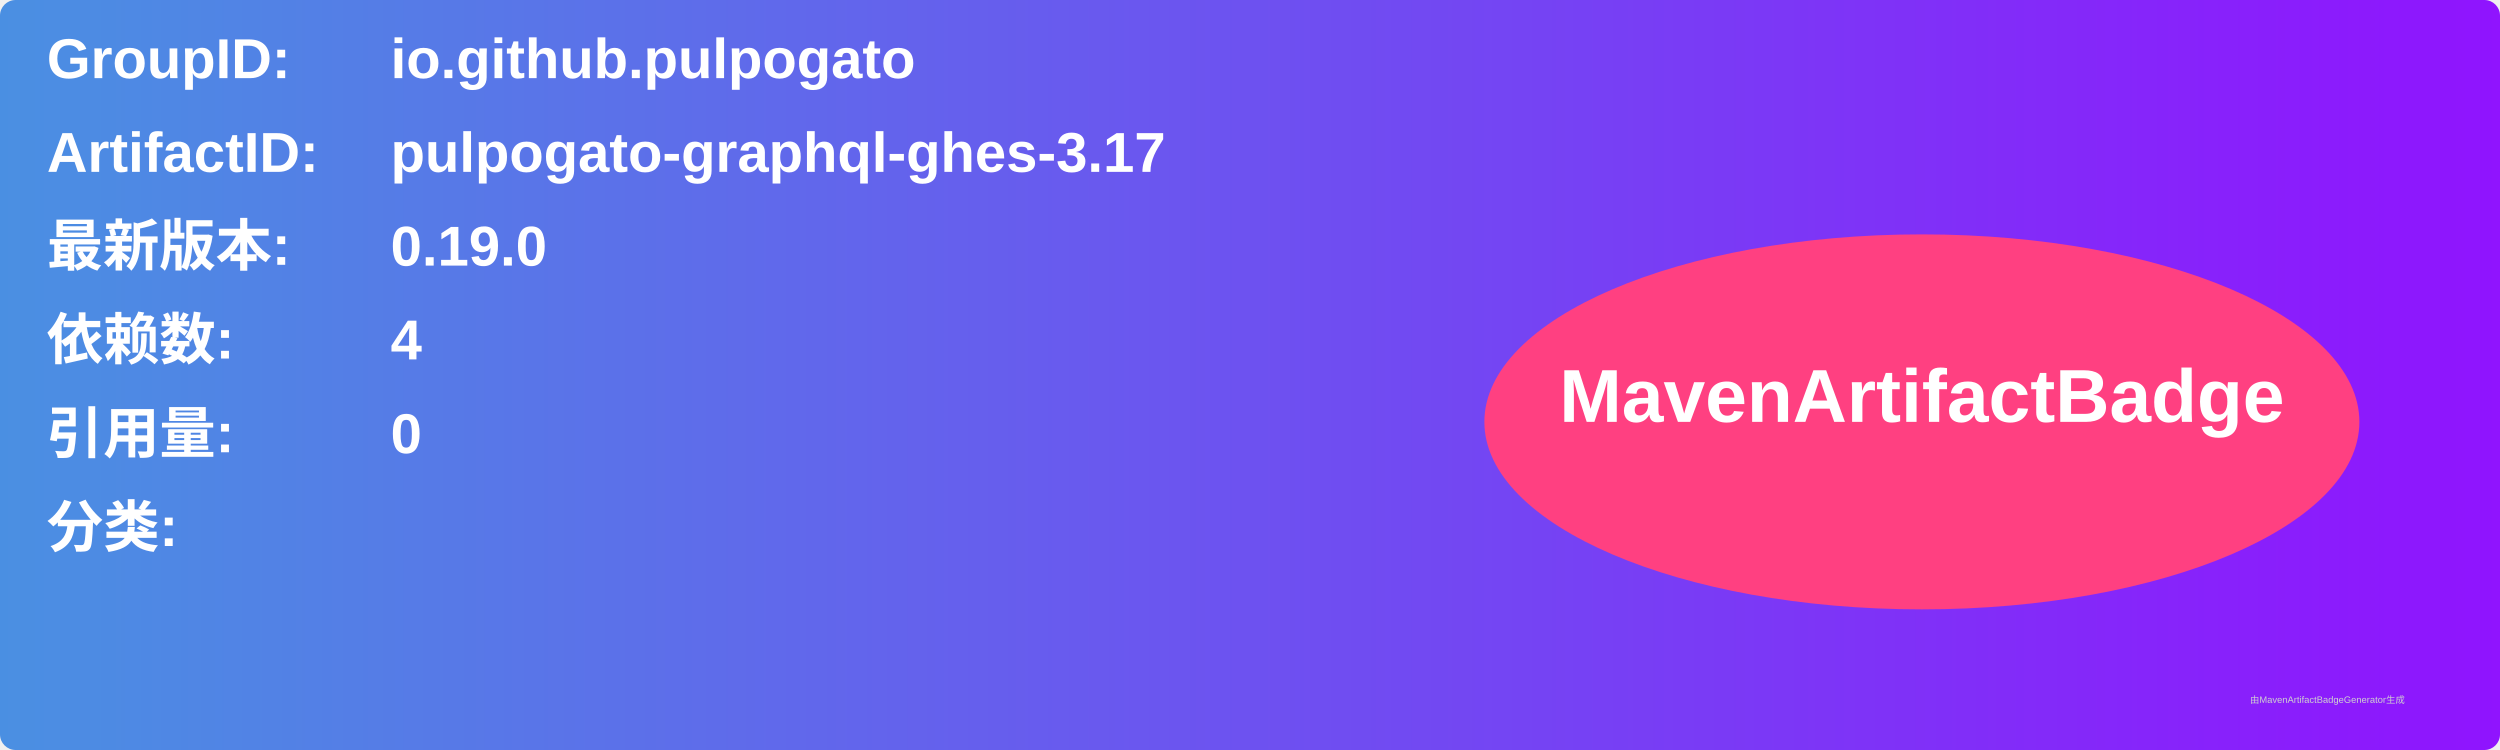
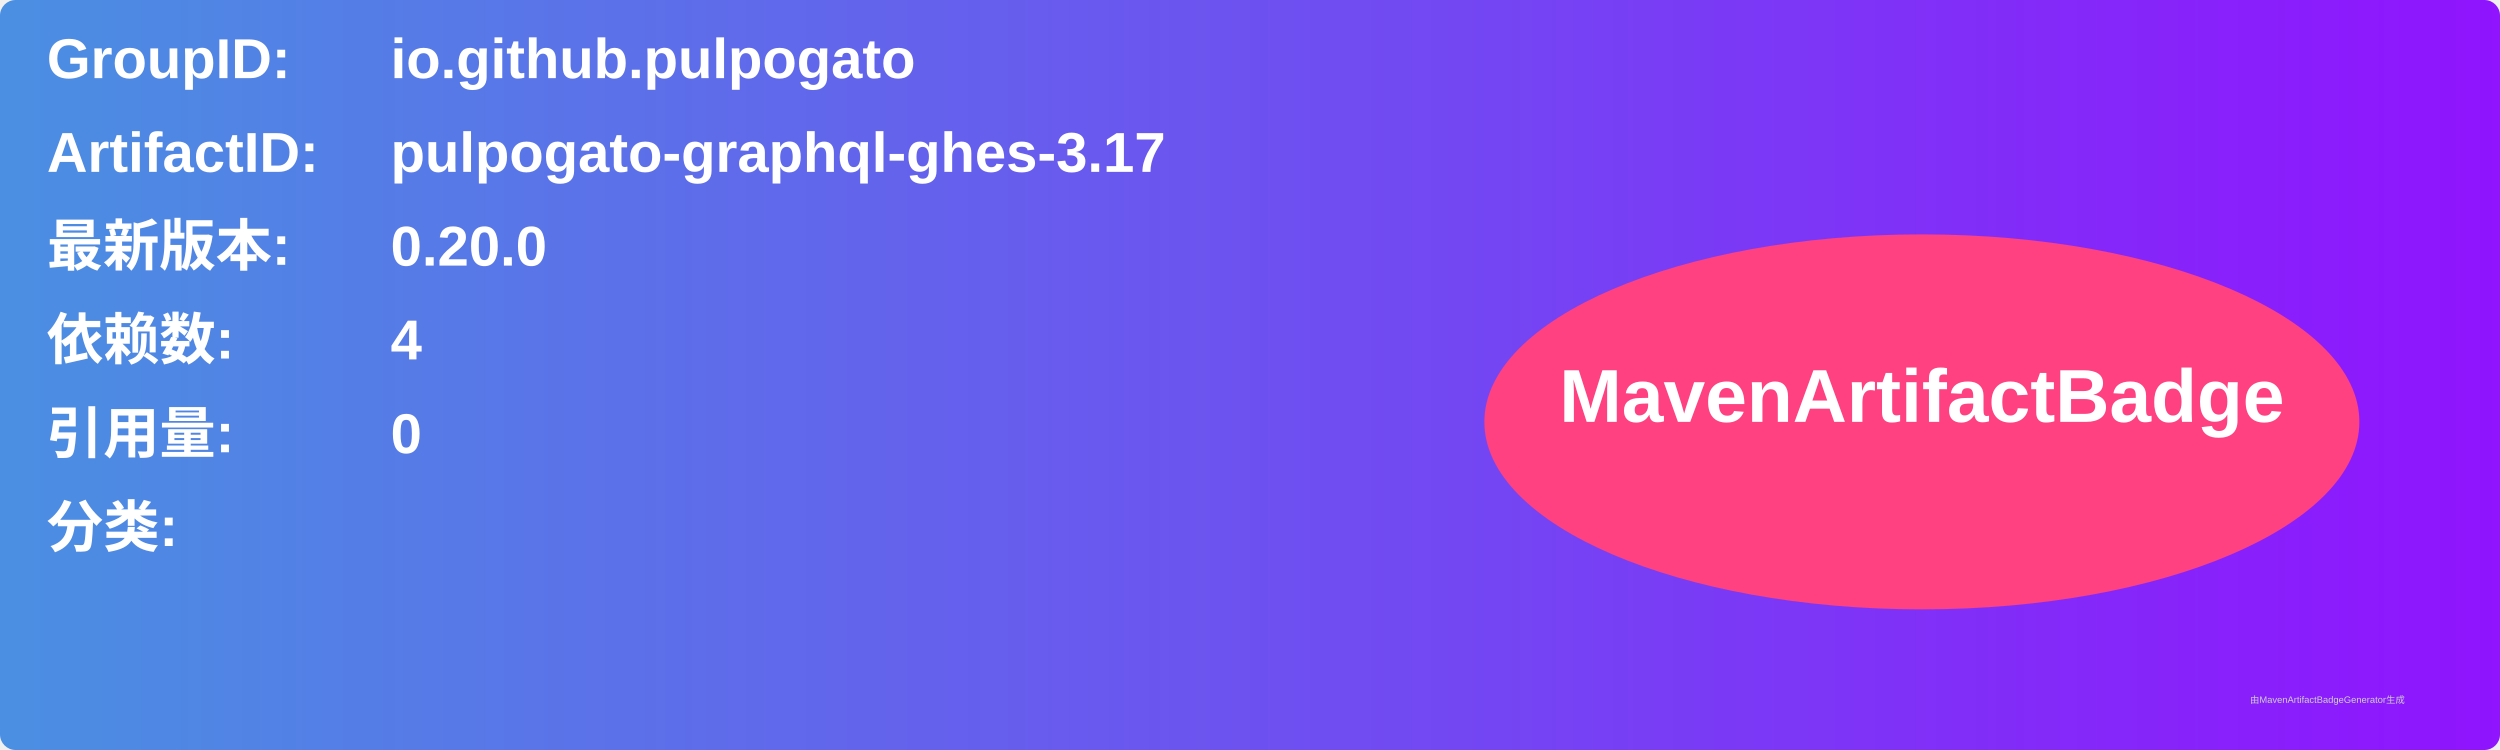
<svg xmlns="http://www.w3.org/2000/svg" width="800" height="240" viewBox="0 0 800 240">
  <linearGradient id="grad" x1="0%" y1="0%" x2="100%" y2="0%">
    <stop offset="0%" stop-color="#4a90e2" />
    <stop offset="100%" stop-color="#9013fe" />
  </linearGradient>
  <rect width="100%" height="100%" rx="5" ry="5" fill="url(#grad)" />
  <g transform="translate(15, 15)">
    <text x="0" y="10" font-family="Arial" font-size="18" fill="white" font-weight="bold" width="260">GroupID:</text>
    <text x="110" y="10" font-family="Arial" font-size="18" fill="white" font-weight="bold" width="460">io.github.pulpogato</text>
    <text x="0" y="40" font-family="Arial" font-size="18" fill="white" font-weight="bold" width="260">ArtifactID:</text>
    <text x="110" y="40" font-family="Arial" font-size="18" fill="white" font-weight="bold" width="460">pulpogato-graphql-ghes-3.17</text>
    <text x="0" y="70" font-family="Arial" font-size="18" fill="white" font-weight="bold">最新版本:</text>
    <text x="110" y="70" font-family="Arial" font-size="18" fill="white" font-weight="bold">
-       <tspan font-weight="bold">0.19.0</tspan>
+       <tspan font-weight="bold">0.20.0</tspan>
    </text>
    <text x="0" y="100" font-family="Arial" font-size="18" fill="white" font-weight="bold">依赖数: </text>
    <text x="110" y="100" font-family="Arial" font-size="18" fill="white">
      <tspan font-weight="bold">4</tspan>
    </text>
    <text x="0" y="130" font-family="Arial" font-size="18" fill="white" font-weight="bold">引用量: </text>
    <text x="110" y="130" font-family="Arial" font-size="18" fill="white">
      <tspan font-weight="bold">0</tspan>
    </text>
    <text x="0" y="160" font-family="Arial" font-size="18" fill="white" font-weight="bold">分类:</text>
    <text x="10" y="190" font-family="Arial" font-size="10" fill="white">
      <tspan font-weight="bold" />
    </text>
    <ellipse cx="600" cy="120" rx="140" ry="60" fill="#ff4081" />
    <text x="600" y="120" text-anchor="middle" font-family="Arial" font-size="24" fill="white" font-weight="bold">MavenArtifactBadge</text>
  </g>
  <text x="720" y="225" font-family="Arial" font-size="3" fill="#d0d0d0">由MavenArtifactBadgeGenerator生成</text>
</svg>
